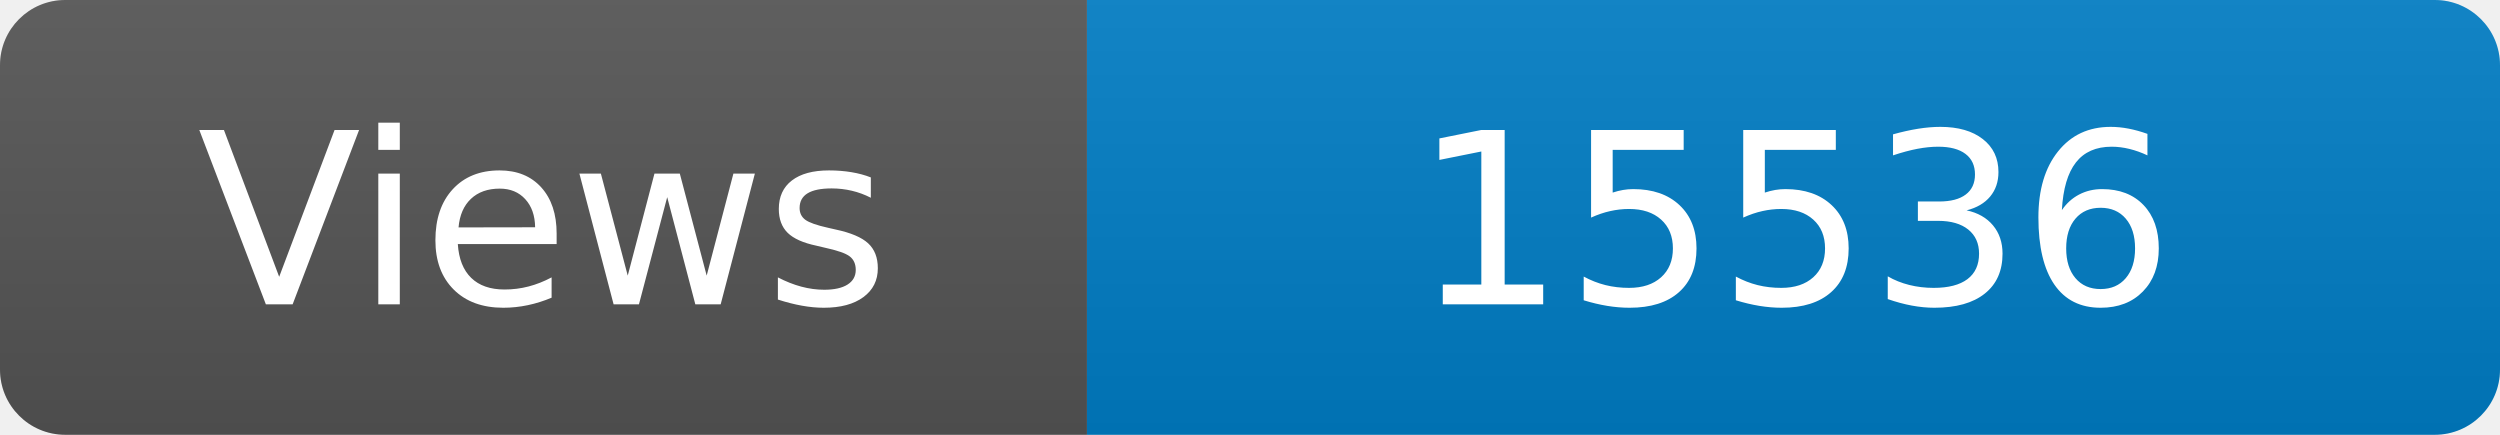
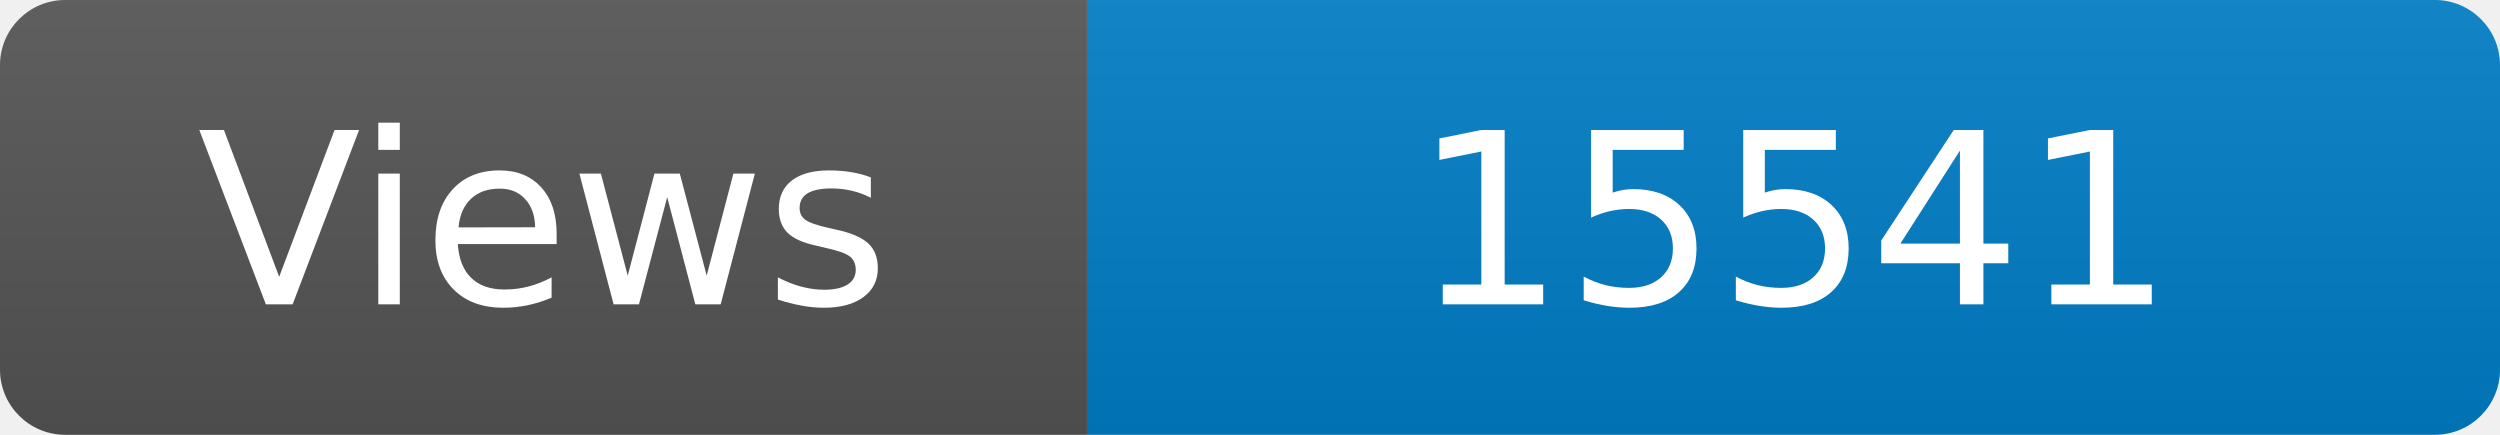
<svg xmlns="http://www.w3.org/2000/svg" width="115" height="20" role="img" aria-label="Maintained?: yes">
  <linearGradient id="s" x2="0" y2="100%">
    <stop offset="0" stop-color="#bbb" stop-opacity=".1" />
    <stop offset="1" stop-opacity=".1" />
  </linearGradient>
  <clipPath id="r">
    <rect width="115" height="20" rx="3" fill="#fff" />
  </clipPath>
  <g clip-path="url(#r)">
    <rect width="50" height="20" fill="#555" />
    <rect x="50" width="160" height="20" fill="#007ec6" />
    <rect width="115" height="20" fill="url(#s)" />
  </g>
  <g fill="#fff" text-anchor="middle" font-family="Verdana,Geneva,DejaVu Sans,sans-serif" font-size="110">
    <text x="250" y="140" transform="scale(.1)" fill="#fff">Views</text>
-     <text x="825" y="140" transform="scale(.1)" fill="#fff">15536</text>
+     <text x="825" y="140" transform="scale(.1)" fill="#fff">15541</text>
  </g>
</svg>
